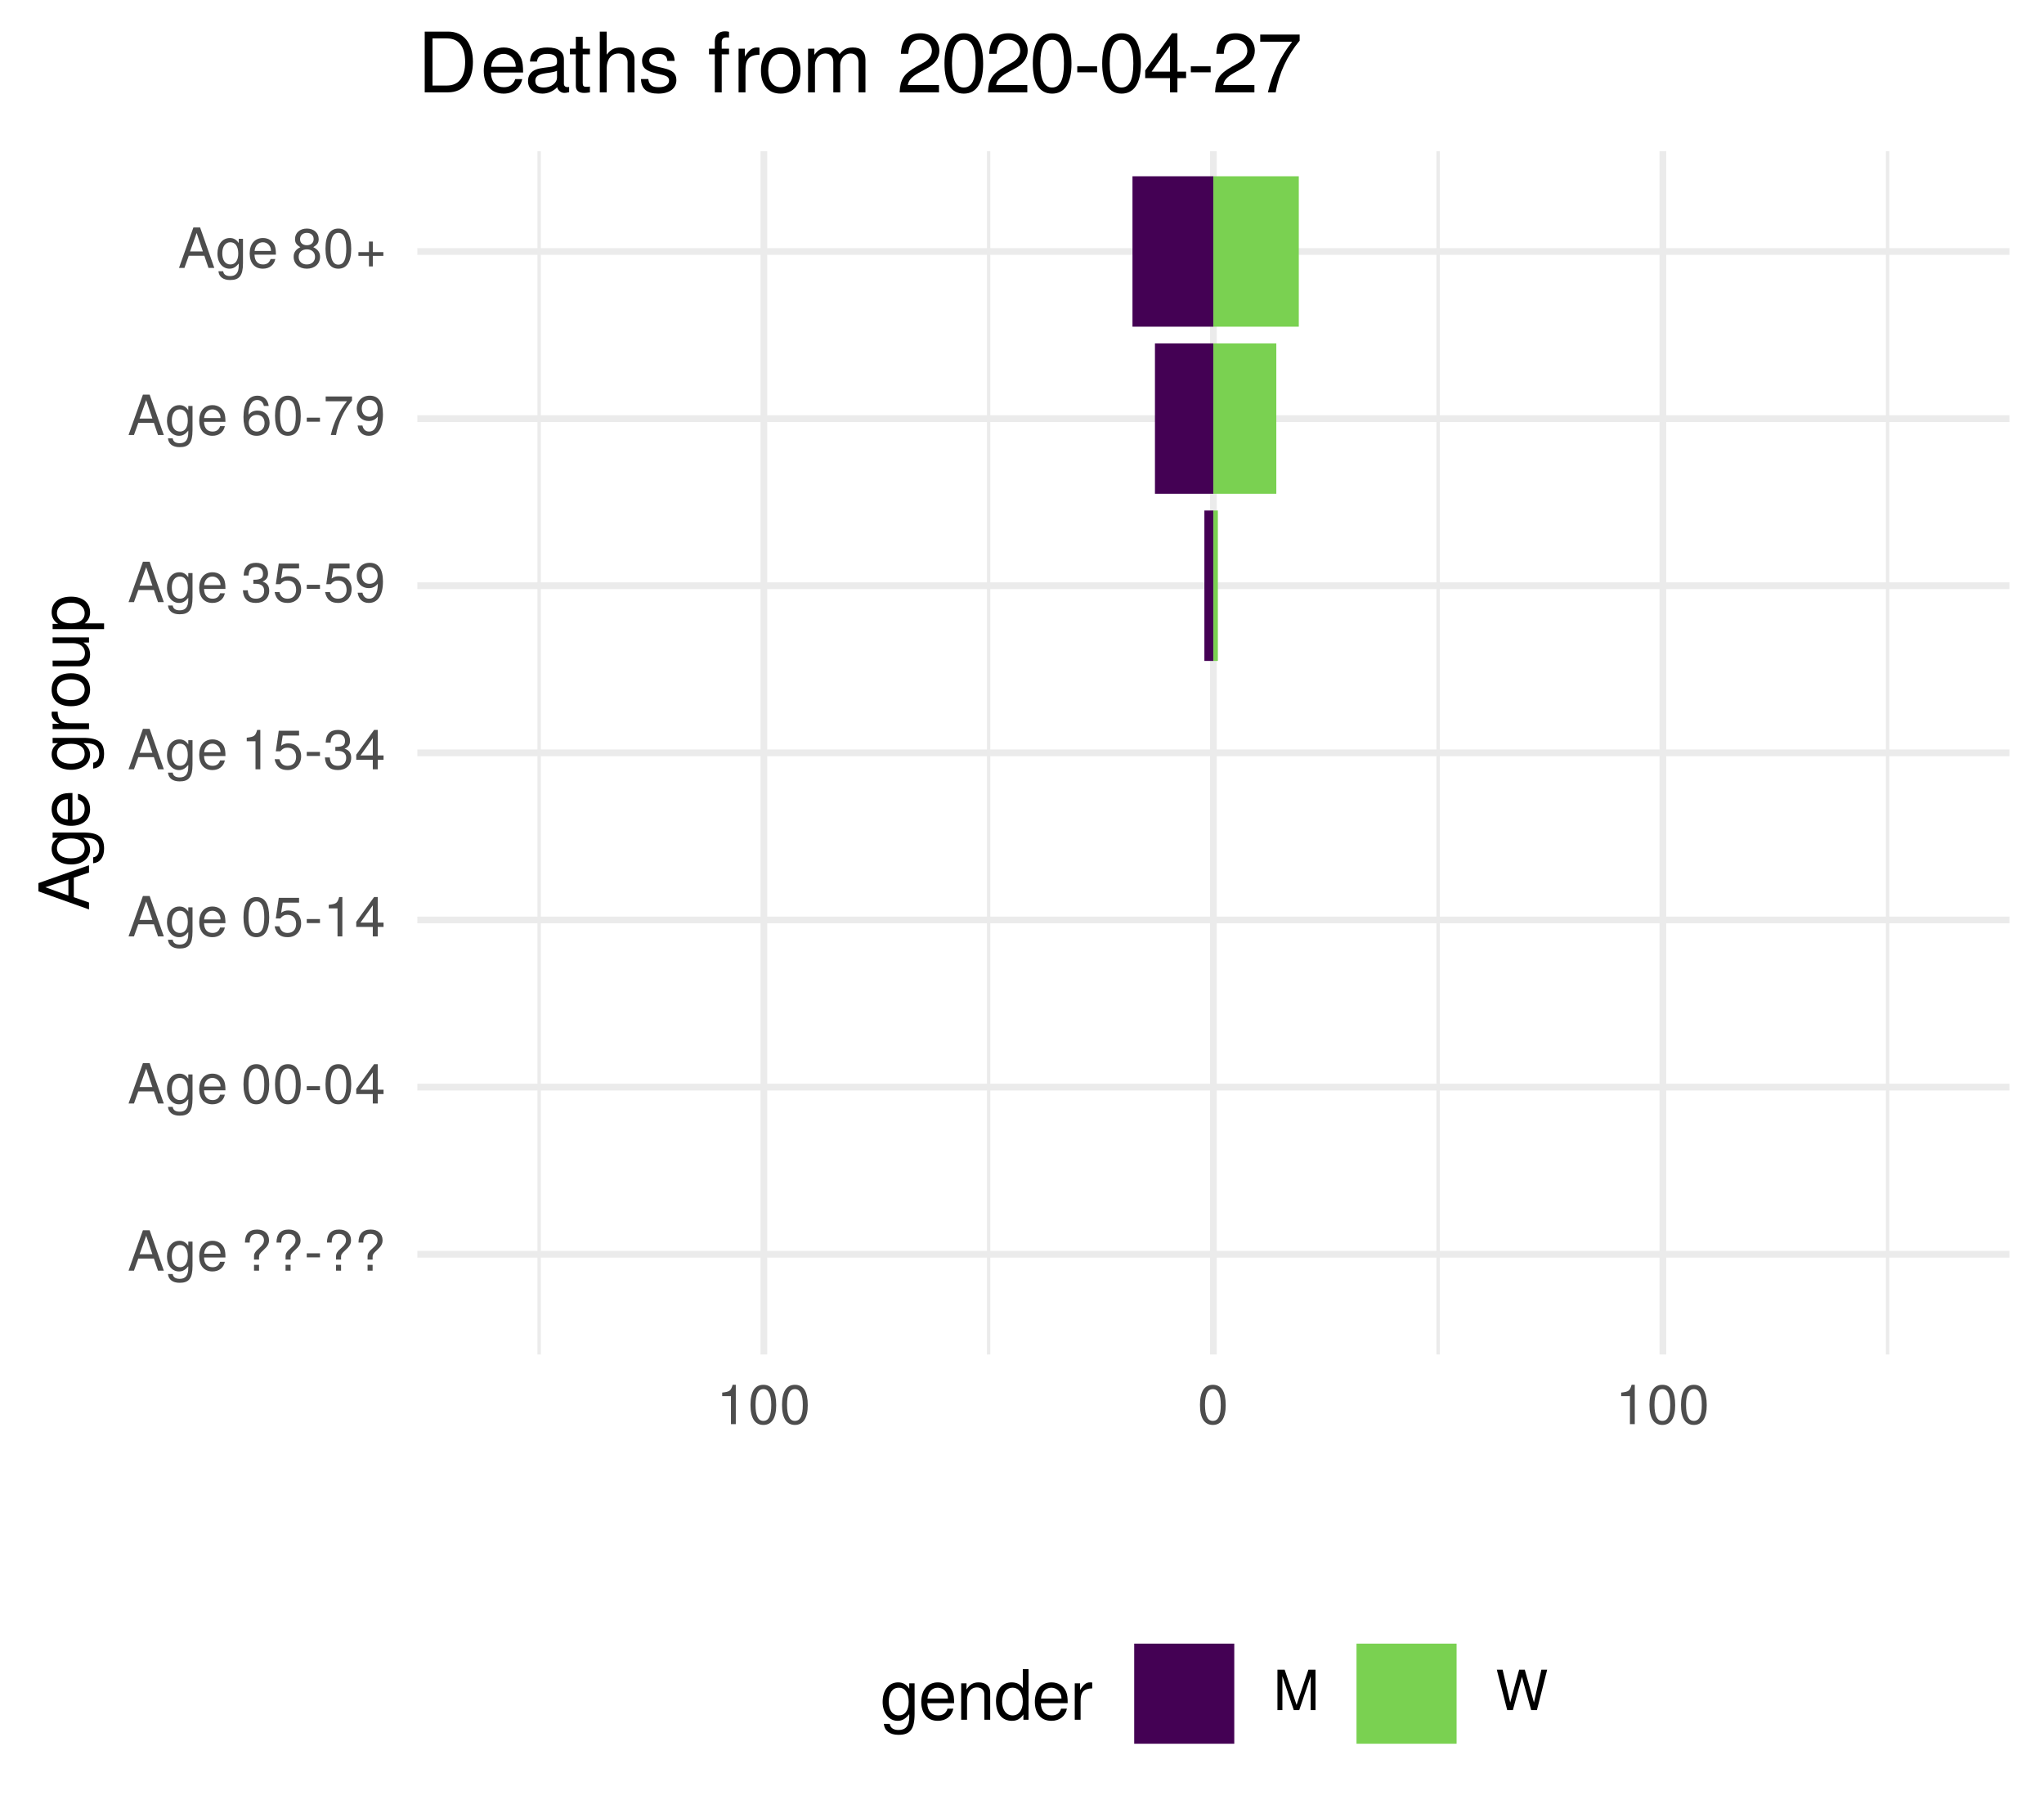
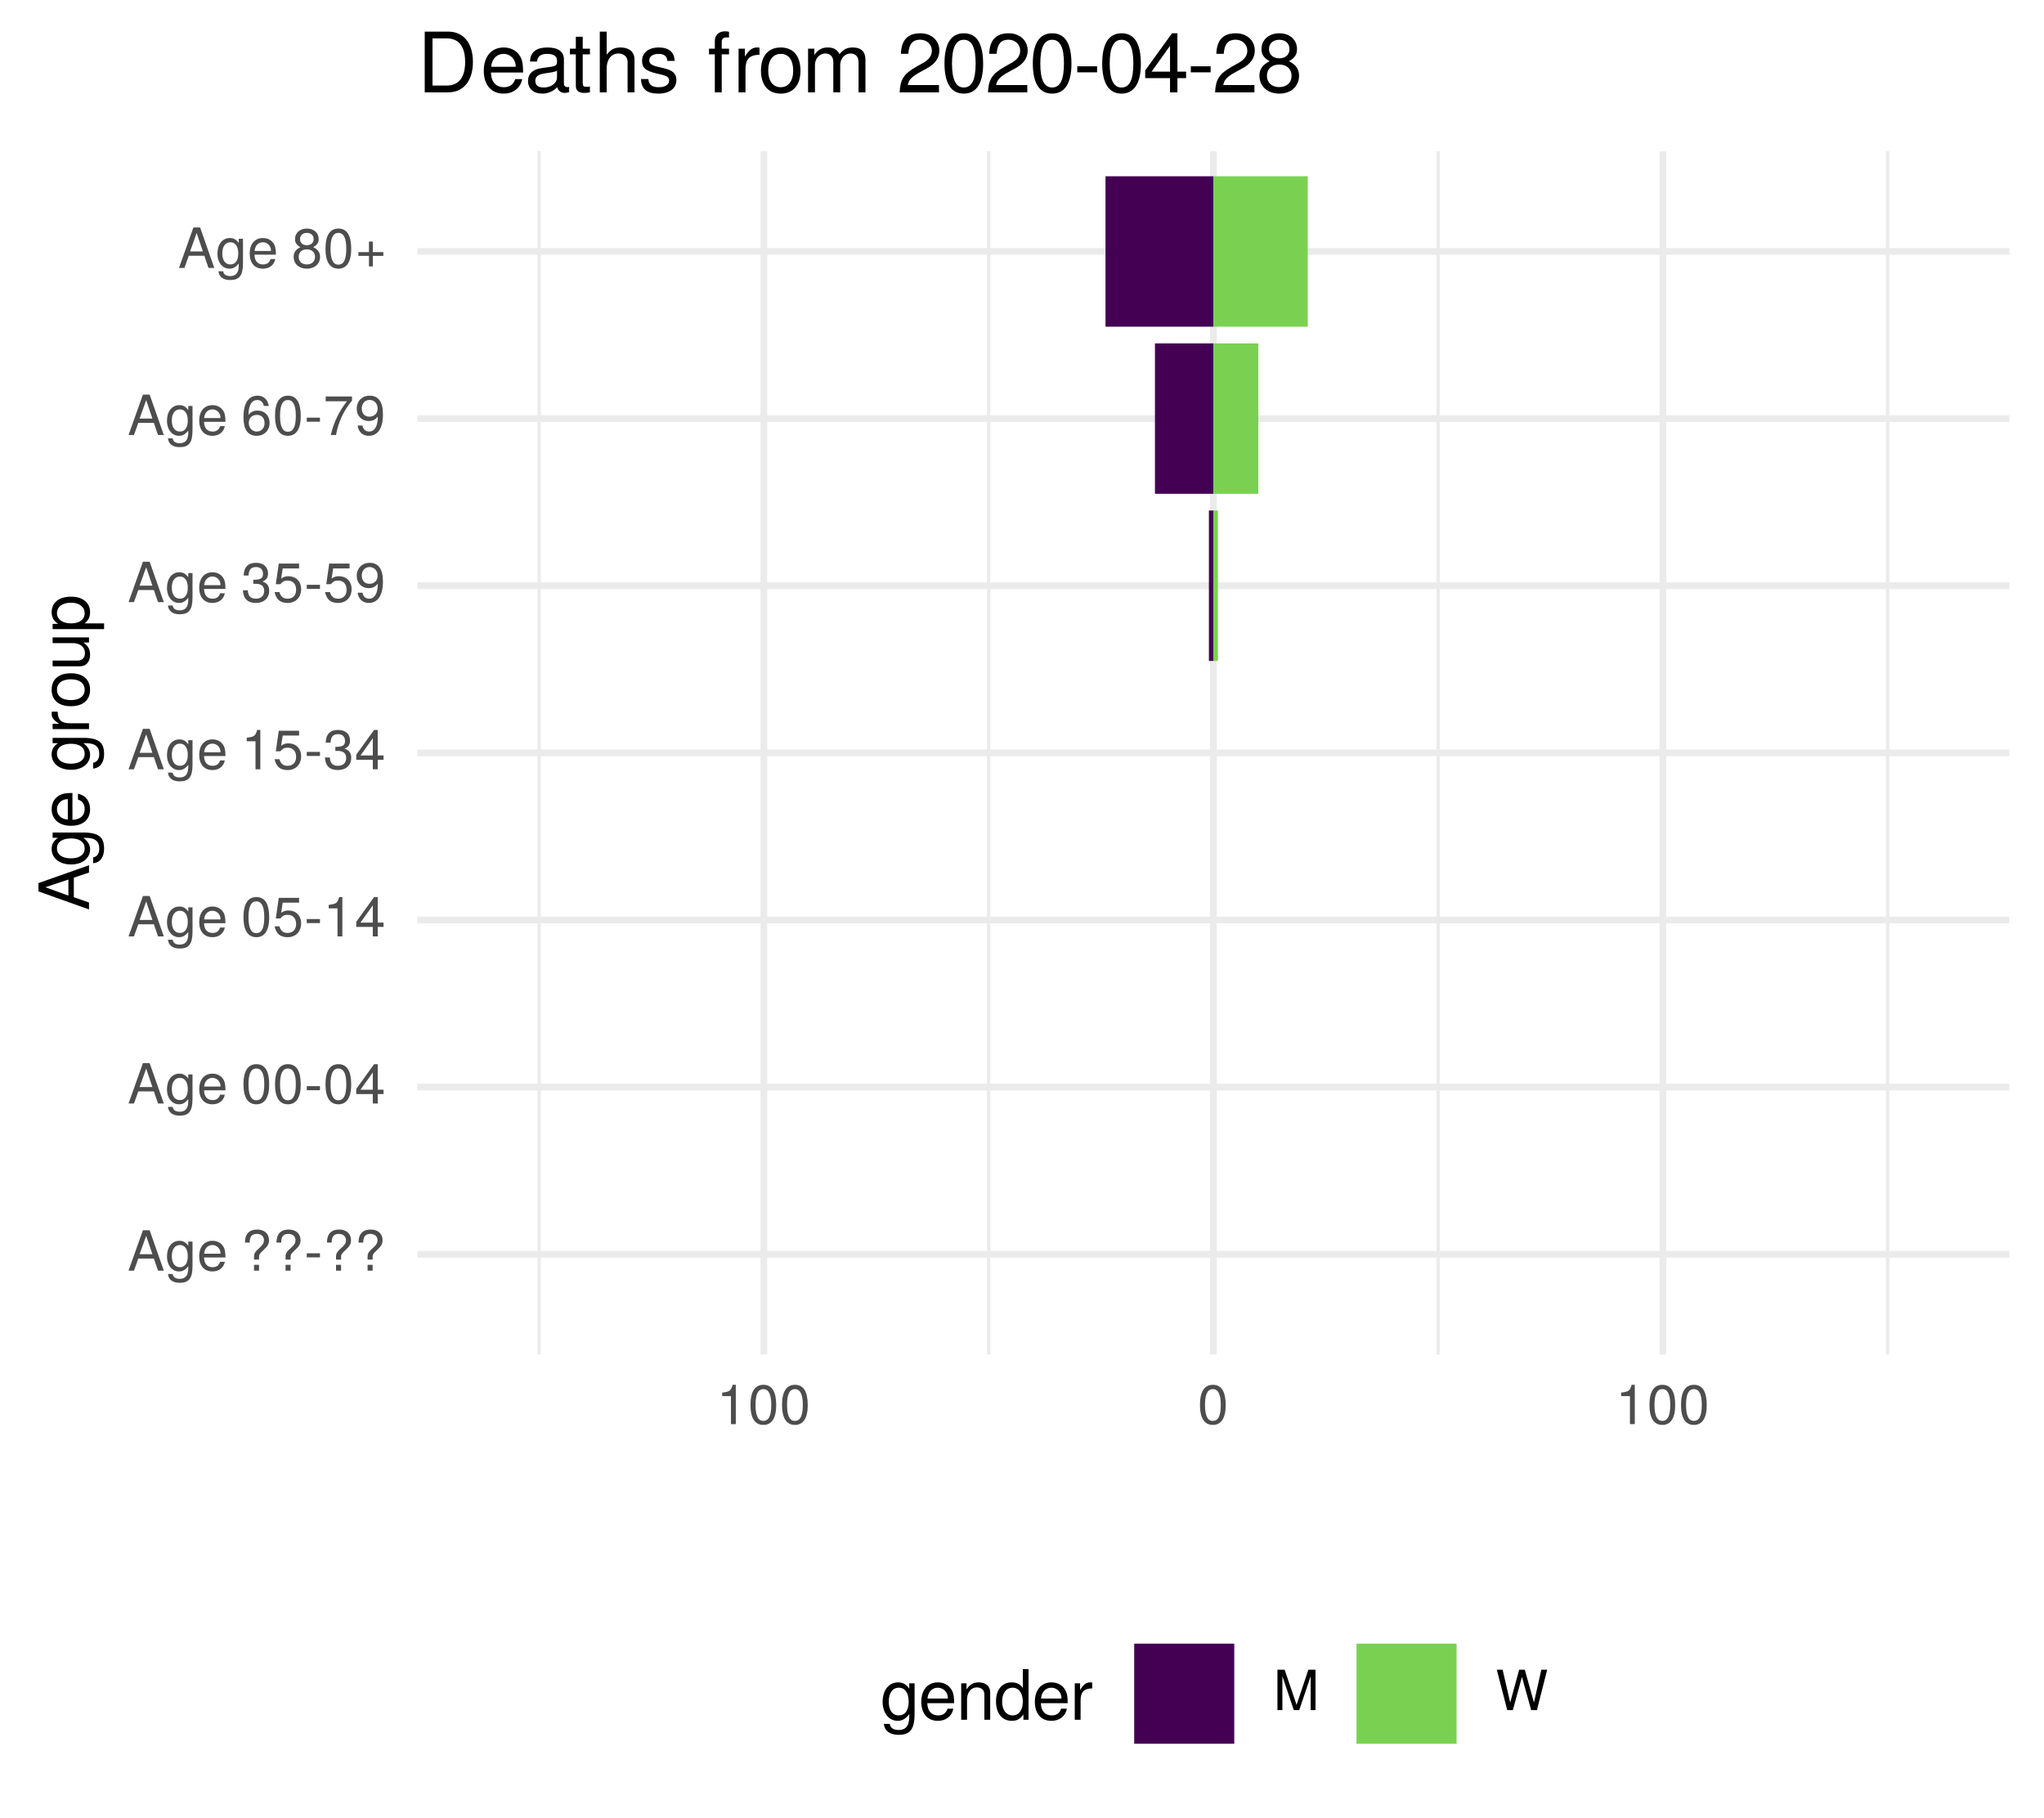
<svg xmlns="http://www.w3.org/2000/svg" xmlns:xlink="http://www.w3.org/1999/xlink" width="324pt" height="288pt" viewBox="0 0 324 288" version="1.1">
  <defs>
    <g>
      <symbol overflow="visible" id="glyph0-0">
        <path style="stroke:none;" d="" />
      </symbol>
      <symbol overflow="visible" id="glyph0-1">
        <path style="stroke:none;" d="M 5.75 0 L 3.5 -6.406 L 2.438 -6.406 L 0.156 0 L 1.016 0 L 1.703 -1.922 L 4.172 -1.922 L 4.828 0 Z M 3.938 -2.609 L 1.906 -2.609 L 2.953 -5.531 Z M 3.938 -2.609 " />
      </symbol>
      <symbol overflow="visible" id="glyph0-2">
        <path style="stroke:none;" d="M 4.297 -0.75 L 4.297 -4.609 L 3.625 -4.609 L 3.625 -3.938 C 3.25 -4.484 2.812 -4.734 2.219 -4.734 C 1.047 -4.734 0.25 -3.75 0.25 -2.266 C 0.25 -0.812 1.078 0.125 2.156 0.125 C 2.734 0.125 3.141 -0.109 3.625 -0.688 L 3.625 -0.391 C 3.625 0.828 3.125 1.297 2.266 1.297 C 1.688 1.297 1.234 1.094 1.156 0.531 L 0.406 0.531 C 0.484 1.406 1.156 1.922 2.25 1.922 C 3.688 1.922 4.297 1.281 4.297 -0.75 Z M 3.547 -2.281 C 3.547 -1.172 3.078 -0.547 2.312 -0.547 C 1.5 -0.547 1.016 -1.188 1.016 -2.312 C 1.016 -3.406 1.516 -4.062 2.297 -4.062 C 3.094 -4.062 3.547 -3.391 3.547 -2.281 Z M 3.547 -2.281 " />
      </symbol>
      <symbol overflow="visible" id="glyph0-3">
        <path style="stroke:none;" d="M 4.516 -2.094 C 4.516 -2.766 4.453 -3.188 4.328 -3.531 C 4.031 -4.281 3.328 -4.734 2.469 -4.734 C 1.172 -4.734 0.359 -3.797 0.359 -2.281 C 0.359 -0.766 1.156 0.125 2.453 0.125 C 3.5 0.125 4.234 -0.469 4.422 -1.406 L 3.672 -1.406 C 3.469 -0.797 3.062 -0.547 2.469 -0.547 C 1.703 -0.547 1.141 -1.031 1.125 -2.094 Z M 3.734 -2.75 C 3.734 -2.75 3.734 -2.703 3.719 -2.688 L 1.141 -2.688 C 1.203 -3.516 1.719 -4.062 2.453 -4.062 C 3.172 -4.062 3.734 -3.469 3.734 -2.75 Z M 3.734 -2.75 " />
      </symbol>
      <symbol overflow="visible" id="glyph0-4">
        <path style="stroke:none;" d="" />
      </symbol>
      <symbol overflow="visible" id="glyph0-5">
        <path style="stroke:none;" d="M 4.422 -4.828 C 4.422 -5.859 3.688 -6.516 2.547 -6.516 C 1.281 -6.516 0.609 -5.812 0.609 -4.453 L 1.359 -4.453 C 1.359 -5.422 1.719 -5.828 2.5 -5.828 C 3.172 -5.828 3.625 -5.422 3.625 -4.828 C 3.625 -4.422 3.438 -4.078 2.969 -3.672 C 2.453 -3.203 2.453 -3.203 2.297 -3 C 2.109 -2.75 2.047 -2.547 2.047 -2.234 L 2.047 -1.75 L 2.844 -1.75 L 2.844 -2.156 C 2.844 -2.547 2.938 -2.703 3.531 -3.25 C 4.203 -3.859 4.422 -4.25 4.422 -4.828 Z M 2.844 0 L 2.844 -0.922 L 2.047 -0.922 L 2.047 0 Z M 2.844 0 " />
      </symbol>
      <symbol overflow="visible" id="glyph0-6">
        <path style="stroke:none;" d="M 2.5 -2.109 L 2.5 -2.75 L 0.406 -2.75 L 0.406 -2.109 Z M 2.5 -2.109 " />
      </symbol>
      <symbol overflow="visible" id="glyph0-7">
        <path style="stroke:none;" d="M 4.453 -3 C 4.453 -5.156 3.781 -6.234 2.422 -6.234 C 1.078 -6.234 0.375 -5.141 0.375 -3.047 C 0.375 -0.953 1.078 0.125 2.422 0.125 C 3.734 0.125 4.453 -0.953 4.453 -3 Z M 3.672 -3.062 C 3.672 -1.297 3.266 -0.516 2.406 -0.516 C 1.578 -0.516 1.172 -1.344 1.172 -3.047 C 1.172 -4.75 1.578 -5.547 2.422 -5.547 C 3.25 -5.547 3.672 -4.734 3.672 -3.062 Z M 3.672 -3.062 " />
      </symbol>
      <symbol overflow="visible" id="glyph0-8">
        <path style="stroke:none;" d="M 4.578 -1.5 L 4.578 -2.188 L 3.656 -2.188 L 3.656 -6.234 L 3.078 -6.234 L 0.25 -2.312 L 0.25 -1.5 L 2.875 -1.5 L 2.875 0 L 3.656 0 L 3.656 -1.5 Z M 2.875 -2.188 L 0.922 -2.188 L 2.875 -4.922 Z M 2.875 -2.188 " />
      </symbol>
      <symbol overflow="visible" id="glyph0-9">
        <path style="stroke:none;" d="M 4.516 -2.062 C 4.516 -3.297 3.688 -4.109 2.5 -4.109 C 2.062 -4.109 1.703 -4 1.344 -3.734 L 1.594 -5.344 L 4.188 -5.344 L 4.188 -6.109 L 0.969 -6.109 L 0.5 -2.844 L 1.219 -2.844 C 1.578 -3.266 1.875 -3.422 2.359 -3.422 C 3.188 -3.422 3.719 -2.891 3.719 -1.969 C 3.719 -1.062 3.203 -0.547 2.359 -0.547 C 1.688 -0.547 1.266 -0.891 1.078 -1.594 L 0.312 -1.594 C 0.562 -0.359 1.266 0.125 2.375 0.125 C 3.641 0.125 4.516 -0.75 4.516 -2.062 Z M 4.516 -2.062 " />
      </symbol>
      <symbol overflow="visible" id="glyph0-10">
        <path style="stroke:none;" d="M 3.047 0 L 3.047 -6.234 L 2.547 -6.234 C 2.266 -5.281 2.094 -5.141 0.891 -5 L 0.891 -4.438 L 2.281 -4.438 L 2.281 0 Z M 3.047 0 " />
      </symbol>
      <symbol overflow="visible" id="glyph0-11">
        <path style="stroke:none;" d="M 4.453 -1.812 C 4.453 -2.562 4.141 -3.016 3.391 -3.266 C 3.969 -3.5 4.266 -3.891 4.266 -4.516 C 4.266 -5.594 3.547 -6.234 2.359 -6.234 C 1.109 -6.234 0.438 -5.547 0.406 -4.219 L 1.188 -4.219 C 1.203 -5.141 1.578 -5.562 2.375 -5.562 C 3.062 -5.562 3.469 -5.156 3.469 -4.5 C 3.469 -3.828 3.188 -3.547 1.938 -3.547 L 1.938 -2.906 L 2.359 -2.906 C 3.219 -2.906 3.656 -2.5 3.656 -1.797 C 3.656 -1.016 3.172 -0.547 2.359 -0.547 C 1.516 -0.547 1.109 -0.969 1.062 -1.875 L 0.281 -1.875 C 0.375 -0.5 1.062 0.125 2.344 0.125 C 3.625 0.125 4.453 -0.641 4.453 -1.812 Z M 4.453 -1.812 " />
      </symbol>
      <symbol overflow="visible" id="glyph0-12">
        <path style="stroke:none;" d="M 4.484 -3.266 C 4.484 -5.219 3.797 -6.234 2.375 -6.234 C 1.188 -6.234 0.328 -5.391 0.328 -4.172 C 0.328 -3.016 1.125 -2.219 2.25 -2.219 C 2.844 -2.219 3.266 -2.438 3.672 -2.922 C 3.672 -1.406 3.172 -0.547 2.281 -0.547 C 1.734 -0.547 1.359 -0.891 1.234 -1.5 L 0.469 -1.5 C 0.609 -0.469 1.281 0.125 2.234 0.125 C 3.688 0.125 4.484 -1.109 4.484 -3.266 Z M 3.641 -4.188 C 3.641 -3.422 3.094 -2.906 2.344 -2.906 C 1.594 -2.906 1.125 -3.391 1.125 -4.234 C 1.125 -5.016 1.656 -5.562 2.359 -5.562 C 3.094 -5.562 3.641 -5 3.641 -4.188 Z M 3.641 -4.188 " />
      </symbol>
      <symbol overflow="visible" id="glyph0-13">
        <path style="stroke:none;" d="M 4.516 -1.938 C 4.516 -3.094 3.719 -3.875 2.609 -3.875 C 1.984 -3.875 1.5 -3.641 1.172 -3.188 C 1.172 -4.703 1.672 -5.547 2.562 -5.547 C 3.109 -5.547 3.484 -5.203 3.609 -4.609 L 4.375 -4.609 C 4.234 -5.625 3.562 -6.234 2.609 -6.234 C 1.156 -6.234 0.375 -5.016 0.375 -2.844 C 0.375 -0.891 1.047 0.125 2.469 0.125 C 3.656 0.125 4.516 -0.719 4.516 -1.938 Z M 3.719 -1.875 C 3.719 -1.094 3.188 -0.547 2.484 -0.547 C 1.766 -0.547 1.219 -1.125 1.219 -1.922 C 1.219 -2.688 1.734 -3.188 2.5 -3.188 C 3.25 -3.188 3.719 -2.703 3.719 -1.875 Z M 3.719 -1.875 " />
      </symbol>
      <symbol overflow="visible" id="glyph0-14">
        <path style="stroke:none;" d="M 4.578 -5.453 L 4.578 -6.109 L 0.406 -6.109 L 0.406 -5.344 L 3.781 -5.344 C 2.531 -3.781 1.656 -1.953 1.219 0 L 2.047 0 C 2.391 -2.016 3.266 -3.891 4.578 -5.453 Z M 4.578 -5.453 " />
      </symbol>
      <symbol overflow="visible" id="glyph0-15">
        <path style="stroke:none;" d="M 4.516 -1.766 C 4.516 -2.453 4.156 -2.938 3.438 -3.281 C 4.078 -3.672 4.297 -3.984 4.297 -4.578 C 4.297 -5.547 3.531 -6.234 2.422 -6.234 C 1.312 -6.234 0.547 -5.547 0.547 -4.578 C 0.547 -4 0.75 -3.672 1.391 -3.281 C 0.672 -2.938 0.328 -2.453 0.328 -1.766 C 0.328 -0.625 1.188 0.125 2.422 0.125 C 3.656 0.125 4.516 -0.625 4.516 -1.766 Z M 3.5 -4.562 C 3.5 -3.969 3.062 -3.594 2.422 -3.594 C 1.766 -3.594 1.344 -3.969 1.344 -4.562 C 1.344 -5.156 1.766 -5.547 2.422 -5.547 C 3.078 -5.547 3.5 -5.156 3.5 -4.562 Z M 3.719 -1.75 C 3.719 -1.016 3.188 -0.547 2.406 -0.547 C 1.641 -0.547 1.125 -1.016 1.125 -1.75 C 1.125 -2.484 1.641 -2.938 2.422 -2.938 C 3.188 -2.938 3.719 -2.484 3.719 -1.75 Z M 3.719 -1.75 " />
      </symbol>
      <symbol overflow="visible" id="glyph0-16">
        <path style="stroke:none;" d="M 4.547 -1.906 L 4.547 -2.5 L 2.875 -2.5 L 2.875 -4.172 L 2.266 -4.172 L 2.266 -2.5 L 0.594 -2.5 L 0.594 -1.906 L 2.266 -1.906 L 2.266 -0.234 L 2.875 -0.234 L 2.875 -1.906 Z M 4.547 -1.906 " />
      </symbol>
      <symbol overflow="visible" id="glyph0-17">
        <path style="stroke:none;" d="M 6.688 0 L 6.688 -6.406 L 5.562 -6.406 L 3.688 -0.828 L 1.797 -6.406 L 0.656 -6.406 L 0.656 0 L 1.438 0 L 1.438 -5.375 L 3.25 0 L 4.109 0 L 5.922 -5.375 L 5.922 0 Z M 6.688 0 " />
      </symbol>
      <symbol overflow="visible" id="glyph0-18">
        <path style="stroke:none;" d="M 8.172 -6.406 L 7.25 -6.406 L 6.078 -1.203 L 4.625 -6.406 L 3.734 -6.406 L 2.312 -1.203 L 1.109 -6.406 L 0.188 -6.406 L 1.844 0 L 2.734 0 L 4.172 -5.266 L 5.641 0 L 6.547 0 Z M 8.172 -6.406 " />
      </symbol>
      <symbol overflow="visible" id="glyph1-0">
        <path style="stroke:none;" d="" />
      </symbol>
      <symbol overflow="visible" id="glyph1-1">
        <path style="stroke:none;" d="M 0 -7.188 L -8.016 -4.359 L -8.016 -3.047 L 0 -0.188 L 0 -1.281 L -2.406 -2.125 L -2.406 -5.219 L 0 -6.031 Z M -3.266 -4.922 L -3.266 -2.375 L -6.922 -3.703 Z M -3.266 -4.922 " />
      </symbol>
      <symbol overflow="visible" id="glyph1-2">
        <path style="stroke:none;" d="M -0.953 -5.375 L -5.766 -5.375 L -5.766 -4.531 L -4.922 -4.531 C -5.609 -4.062 -5.922 -3.516 -5.922 -2.766 C -5.922 -1.312 -4.703 -0.312 -2.828 -0.312 C -1.016 -0.312 0.172 -1.344 0.172 -2.688 C 0.172 -3.422 -0.141 -3.922 -0.875 -4.531 L -0.484 -4.531 C 1.047 -4.531 1.625 -3.906 1.625 -2.844 C 1.625 -2.109 1.359 -1.547 0.656 -1.438 L 0.656 -0.5 C 1.75 -0.609 2.391 -1.453 2.391 -2.812 C 2.391 -4.609 1.594 -5.375 -0.953 -5.375 Z M -2.844 -4.438 C -1.469 -4.438 -0.688 -3.844 -0.688 -2.875 C -0.688 -1.875 -1.484 -1.281 -2.875 -1.281 C -4.266 -1.281 -5.078 -1.891 -5.078 -2.875 C -5.078 -3.859 -4.25 -4.438 -2.844 -4.438 Z M -2.844 -4.438 " />
      </symbol>
      <symbol overflow="visible" id="glyph1-3">
        <path style="stroke:none;" d="M -2.625 -5.641 C -3.453 -5.641 -3.984 -5.578 -4.406 -5.406 C -5.359 -5.031 -5.922 -4.156 -5.922 -3.078 C -5.922 -1.469 -4.734 -0.438 -2.844 -0.438 C -0.953 -0.438 0.172 -1.438 0.172 -3.062 C 0.172 -4.375 -0.578 -5.297 -1.75 -5.516 L -1.75 -4.594 C -0.984 -4.344 -0.688 -3.828 -0.688 -3.094 C -0.688 -2.141 -1.297 -1.422 -2.625 -1.391 Z M -3.438 -4.656 C -3.438 -4.656 -3.391 -4.656 -3.359 -4.656 L -3.359 -1.422 C -4.391 -1.5 -5.078 -2.141 -5.078 -3.062 C -5.078 -3.969 -4.328 -4.656 -3.438 -4.656 Z M -3.438 -4.656 " />
      </symbol>
      <symbol overflow="visible" id="glyph1-4">
        <path style="stroke:none;" d="" />
      </symbol>
      <symbol overflow="visible" id="glyph1-5">
        <path style="stroke:none;" d="M -4.969 -3.531 L -5.891 -3.531 C -5.922 -3.375 -5.922 -3.297 -5.922 -3.172 C -5.922 -2.578 -5.578 -2.141 -4.719 -1.609 L -5.766 -1.609 L -5.766 -0.766 L 0 -0.766 L 0 -1.688 L -2.984 -1.688 C -4.297 -1.688 -4.938 -2.109 -4.969 -3.531 Z M -4.969 -3.531 " />
      </symbol>
      <symbol overflow="visible" id="glyph1-6">
        <path style="stroke:none;" d="M -2.844 -5.609 C -4.828 -5.609 -5.922 -4.656 -5.922 -2.984 C -5.922 -1.375 -4.812 -0.391 -2.875 -0.391 C -0.953 -0.391 0.172 -1.359 0.172 -3 C 0.172 -4.625 -0.953 -5.609 -2.844 -5.609 Z M -2.844 -4.656 C -1.5 -4.656 -0.688 -4.016 -0.688 -3 C -0.688 -1.984 -1.484 -1.359 -2.875 -1.359 C -4.266 -1.359 -5.078 -1.984 -5.078 -3 C -5.078 -4.031 -4.281 -4.656 -2.844 -4.656 Z M -2.844 -4.656 " />
      </symbol>
      <symbol overflow="visible" id="glyph1-7">
        <path style="stroke:none;" d="M 0 -5.297 L -5.766 -5.297 L -5.766 -4.391 L -2.578 -4.391 C -1.406 -4.391 -0.641 -3.766 -0.641 -2.812 C -0.641 -2.094 -1.078 -1.625 -1.766 -1.625 L -5.766 -1.625 L -5.766 -0.719 L -1.406 -0.719 C -0.453 -0.719 0.172 -1.438 0.172 -2.547 C 0.172 -3.406 -0.125 -3.938 -0.891 -4.484 L 0 -4.484 Z M 0 -5.297 " />
      </symbol>
      <symbol overflow="visible" id="glyph1-8">
        <path style="stroke:none;" d="M -2.828 -5.75 C -4.766 -5.75 -5.922 -4.812 -5.922 -3.281 C -5.922 -2.5 -5.578 -1.875 -4.891 -1.438 L -5.766 -1.438 L -5.766 -0.609 L 2.391 -0.609 L 2.391 -1.516 L -0.688 -1.516 C -0.094 -2 0.172 -2.547 0.172 -3.281 C 0.172 -4.781 -0.984 -5.75 -2.828 -5.75 Z M -2.844 -4.797 C -1.547 -4.797 -0.688 -4.125 -0.688 -3.125 C -0.688 -2.156 -1.484 -1.516 -2.844 -1.516 C -4.188 -1.516 -5.078 -2.156 -5.078 -3.125 C -5.078 -4.141 -4.219 -4.797 -2.844 -4.797 Z M -2.844 -4.797 " />
      </symbol>
      <symbol overflow="visible" id="glyph2-0">
        <path style="stroke:none;" d="" />
      </symbol>
      <symbol overflow="visible" id="glyph2-1">
        <path style="stroke:none;" d="M 5.375 -0.953 L 5.375 -5.766 L 4.531 -5.766 L 4.531 -4.922 C 4.062 -5.609 3.516 -5.922 2.766 -5.922 C 1.312 -5.922 0.312 -4.703 0.312 -2.828 C 0.312 -1.016 1.344 0.172 2.688 0.172 C 3.422 0.172 3.922 -0.141 4.531 -0.875 L 4.531 -0.484 C 4.531 1.047 3.906 1.625 2.844 1.625 C 2.109 1.625 1.547 1.359 1.438 0.656 L 0.5 0.656 C 0.609 1.75 1.453 2.391 2.812 2.391 C 4.609 2.391 5.375 1.594 5.375 -0.953 Z M 4.438 -2.844 C 4.438 -1.469 3.844 -0.688 2.875 -0.688 C 1.875 -0.688 1.281 -1.484 1.281 -2.875 C 1.281 -4.266 1.891 -5.078 2.875 -5.078 C 3.859 -5.078 4.438 -4.25 4.438 -2.844 Z M 4.438 -2.844 " />
      </symbol>
      <symbol overflow="visible" id="glyph2-2">
        <path style="stroke:none;" d="M 5.641 -2.625 C 5.641 -3.453 5.578 -3.984 5.406 -4.406 C 5.031 -5.359 4.156 -5.922 3.078 -5.922 C 1.469 -5.922 0.438 -4.734 0.438 -2.844 C 0.438 -0.953 1.438 0.172 3.062 0.172 C 4.375 0.172 5.297 -0.578 5.516 -1.75 L 4.594 -1.75 C 4.344 -0.984 3.828 -0.688 3.094 -0.688 C 2.141 -0.688 1.422 -1.297 1.391 -2.625 Z M 4.656 -3.438 C 4.656 -3.438 4.656 -3.391 4.656 -3.359 L 1.422 -3.359 C 1.5 -4.391 2.141 -5.078 3.062 -5.078 C 3.969 -5.078 4.656 -4.328 4.656 -3.438 Z M 4.656 -3.438 " />
      </symbol>
      <symbol overflow="visible" id="glyph2-3">
        <path style="stroke:none;" d="M 5.359 0 L 5.359 -4.359 C 5.359 -5.312 4.641 -5.922 3.531 -5.922 C 2.672 -5.922 2.125 -5.594 1.609 -4.797 L 1.609 -5.766 L 0.766 -5.766 L 0.766 0 L 1.688 0 L 1.688 -3.172 C 1.688 -4.359 2.328 -5.125 3.25 -5.125 C 3.984 -5.125 4.438 -4.688 4.438 -4 L 4.438 0 Z M 5.359 0 " />
      </symbol>
      <symbol overflow="visible" id="glyph2-4">
        <path style="stroke:none;" d="M 5.438 0 L 5.438 -8.016 L 4.531 -8.016 L 4.531 -5.031 C 4.141 -5.625 3.531 -5.922 2.766 -5.922 C 1.266 -5.922 0.281 -4.781 0.281 -2.938 C 0.281 -0.984 1.25 0.172 2.797 0.172 C 3.594 0.172 4.141 -0.125 4.625 -0.844 L 4.625 0 Z M 4.531 -2.859 C 4.531 -1.531 3.891 -0.688 2.922 -0.688 C 1.906 -0.688 1.25 -1.547 1.25 -2.875 C 1.25 -4.219 1.906 -5.078 2.922 -5.078 C 3.906 -5.078 4.531 -4.188 4.531 -2.859 Z M 4.531 -2.859 " />
      </symbol>
      <symbol overflow="visible" id="glyph2-5">
        <path style="stroke:none;" d="M 3.531 -4.969 L 3.531 -5.891 C 3.375 -5.922 3.297 -5.922 3.172 -5.922 C 2.578 -5.922 2.141 -5.578 1.609 -4.719 L 1.609 -5.766 L 0.766 -5.766 L 0.766 0 L 1.688 0 L 1.688 -2.984 C 1.688 -4.297 2.109 -4.938 3.531 -4.969 Z M 3.531 -4.969 " />
      </symbol>
      <symbol overflow="visible" id="glyph3-0">
        <path style="stroke:none;" d="" />
      </symbol>
      <symbol overflow="visible" id="glyph3-1">
        <path style="stroke:none;" d="M 8.812 -4.812 C 8.812 -7.797 7.328 -9.625 4.891 -9.625 L 1.172 -9.625 L 1.172 0 L 4.891 0 C 7.312 0 8.812 -1.828 8.812 -4.812 Z M 7.578 -4.812 C 7.578 -2.375 6.578 -1.078 4.672 -1.078 L 2.406 -1.078 L 2.406 -8.547 L 4.672 -8.547 C 6.578 -8.547 7.578 -7.266 7.578 -4.812 Z M 7.578 -4.812 " />
      </symbol>
      <symbol overflow="visible" id="glyph3-2">
        <path style="stroke:none;" d="M 6.766 -3.141 C 6.766 -4.141 6.688 -4.781 6.5 -5.297 C 6.047 -6.438 4.984 -7.109 3.703 -7.109 C 1.766 -7.109 0.531 -5.688 0.531 -3.422 C 0.531 -1.156 1.734 0.203 3.672 0.203 C 5.25 0.203 6.344 -0.703 6.625 -2.094 L 5.516 -2.094 C 5.219 -1.188 4.594 -0.812 3.703 -0.812 C 2.562 -0.812 1.703 -1.562 1.672 -3.141 Z M 5.594 -4.125 C 5.594 -4.125 5.594 -4.062 5.578 -4.047 L 1.703 -4.047 C 1.797 -5.266 2.578 -6.094 3.688 -6.094 C 4.766 -6.094 5.594 -5.203 5.594 -4.125 Z M 5.594 -4.125 " />
      </symbol>
      <symbol overflow="visible" id="glyph3-3">
        <path style="stroke:none;" d="M 7.062 -0.031 L 7.062 -0.859 C 6.938 -0.828 6.891 -0.828 6.828 -0.828 C 6.438 -0.828 6.234 -1.031 6.234 -1.375 L 6.234 -5.234 C 6.234 -6.453 5.328 -7.109 3.625 -7.109 C 1.953 -7.109 0.922 -6.469 0.859 -4.875 L 1.969 -4.875 C 2.062 -5.719 2.562 -6.094 3.594 -6.094 C 4.578 -6.094 5.141 -5.734 5.141 -5.062 L 5.141 -4.781 C 5.141 -4.312 4.859 -4.125 3.984 -4.016 C 2.422 -3.812 2.188 -3.766 1.766 -3.594 C 0.969 -3.266 0.547 -2.641 0.547 -1.797 C 0.547 -0.547 1.422 0.203 2.828 0.203 C 3.703 0.203 4.562 -0.172 5.172 -0.812 C 5.297 -0.297 5.766 0.094 6.312 0.094 C 6.531 0.094 6.703 0.062 7.062 -0.031 Z M 5.141 -2.391 C 5.141 -1.406 4.125 -0.766 3.062 -0.766 C 2.203 -0.766 1.703 -1.062 1.703 -1.828 C 1.703 -2.547 2.188 -2.859 3.359 -3.031 C 4.531 -3.188 4.766 -3.25 5.141 -3.422 Z M 5.141 -2.391 " />
      </symbol>
      <symbol overflow="visible" id="glyph3-4">
        <path style="stroke:none;" d="M 3.359 0 L 3.359 -0.922 C 3.203 -0.891 3.031 -0.875 2.828 -0.875 C 2.344 -0.875 2.219 -1 2.219 -1.484 L 2.219 -6.016 L 3.359 -6.016 L 3.359 -6.922 L 2.219 -6.922 L 2.219 -8.812 L 1.125 -8.812 L 1.125 -6.922 L 0.188 -6.922 L 0.188 -6.016 L 1.125 -6.016 L 1.125 -1 C 1.125 -0.297 1.594 0.094 2.453 0.094 C 2.719 0.094 2.984 0.062 3.359 0 Z M 3.359 0 " />
      </symbol>
      <symbol overflow="visible" id="glyph3-5">
        <path style="stroke:none;" d="M 6.422 0 L 6.422 -5.234 C 6.422 -6.391 5.578 -7.109 4.234 -7.109 C 3.266 -7.109 2.672 -6.812 2.016 -5.969 L 2.016 -9.625 L 0.922 -9.625 L 0.922 0 L 2.016 0 L 2.016 -3.812 C 2.016 -5.234 2.766 -6.156 3.891 -6.156 C 4.672 -6.156 5.328 -5.703 5.328 -4.797 L 5.328 0 Z M 6.422 0 " />
      </symbol>
      <symbol overflow="visible" id="glyph3-6">
        <path style="stroke:none;" d="M 6.062 -1.938 C 6.062 -2.969 5.484 -3.484 4.109 -3.812 L 3.047 -4.062 C 2.156 -4.281 1.766 -4.562 1.766 -5.062 C 1.766 -5.688 2.344 -6.094 3.234 -6.094 C 4.125 -6.094 4.594 -5.719 4.625 -4.984 L 5.781 -4.984 C 5.766 -6.344 4.875 -7.109 3.281 -7.109 C 1.656 -7.109 0.625 -6.281 0.625 -5 C 0.625 -3.922 1.172 -3.406 2.812 -3.016 L 3.844 -2.766 C 4.609 -2.578 4.906 -2.344 4.906 -1.844 C 4.906 -1.203 4.266 -0.812 3.297 -0.812 C 2.312 -0.812 1.75 -1.062 1.609 -2.109 L 0.453 -2.109 C 0.5 -0.516 1.406 0.203 3.203 0.203 C 4.953 0.203 6.062 -0.609 6.062 -1.938 Z M 6.062 -1.938 " />
      </symbol>
      <symbol overflow="visible" id="glyph3-7">
        <path style="stroke:none;" d="" />
      </symbol>
      <symbol overflow="visible" id="glyph3-8">
        <path style="stroke:none;" d="M 3.406 -6.016 L 3.406 -6.922 L 2.25 -6.922 L 2.25 -8 C 2.25 -8.469 2.516 -8.703 3.031 -8.703 C 3.109 -8.703 3.156 -8.703 3.406 -8.688 L 3.406 -9.594 C 3.156 -9.656 3.016 -9.672 2.781 -9.672 C 1.766 -9.672 1.156 -9.078 1.156 -8.094 L 1.156 -6.922 L 0.234 -6.922 L 0.234 -6.016 L 1.156 -6.016 L 1.156 0 L 2.25 0 L 2.25 -6.016 Z M 3.406 -6.016 " />
      </symbol>
      <symbol overflow="visible" id="glyph3-9">
        <path style="stroke:none;" d="M 4.234 -5.953 L 4.234 -7.078 C 4.047 -7.109 3.969 -7.109 3.812 -7.109 C 3.109 -7.109 2.562 -6.688 1.922 -5.672 L 1.922 -6.922 L 0.922 -6.922 L 0.922 0 L 2.016 0 L 2.016 -3.594 C 2.016 -5.156 2.531 -5.922 4.234 -5.953 Z M 4.234 -5.953 " />
      </symbol>
      <symbol overflow="visible" id="glyph3-10">
        <path style="stroke:none;" d="M 6.734 -3.406 C 6.734 -5.797 5.578 -7.109 3.594 -7.109 C 1.656 -7.109 0.469 -5.781 0.469 -3.453 C 0.469 -1.141 1.641 0.203 3.609 0.203 C 5.547 0.203 6.734 -1.141 6.734 -3.406 Z M 5.578 -3.422 C 5.578 -1.797 4.812 -0.812 3.609 -0.812 C 2.375 -0.812 1.625 -1.781 1.625 -3.453 C 1.625 -5.125 2.375 -6.094 3.609 -6.094 C 4.844 -6.094 5.578 -5.141 5.578 -3.422 Z M 5.578 -3.422 " />
      </symbol>
      <symbol overflow="visible" id="glyph3-11">
        <path style="stroke:none;" d="M 10.031 0 L 10.031 -5.188 C 10.031 -6.438 9.344 -7.109 8.047 -7.109 C 7.125 -7.109 6.578 -6.844 5.922 -6.062 C 5.516 -6.797 4.969 -7.109 4.062 -7.109 C 3.141 -7.109 2.531 -6.766 1.938 -5.938 L 1.938 -6.922 L 0.938 -6.922 L 0.938 0 L 2.031 0 L 2.031 -4.344 C 2.031 -5.344 2.766 -6.156 3.656 -6.156 C 4.469 -6.156 4.938 -5.656 4.938 -4.766 L 4.938 0 L 6.031 0 L 6.031 -4.344 C 6.031 -5.344 6.766 -6.156 7.672 -6.156 C 8.469 -6.156 8.938 -5.641 8.938 -4.766 L 8.938 0 Z M 10.031 0 " />
      </symbol>
      <symbol overflow="visible" id="glyph3-12">
        <path style="stroke:none;" d="M 6.75 -6.609 C 6.75 -8.203 5.516 -9.359 3.75 -9.359 C 1.828 -9.359 0.719 -8.391 0.656 -6.109 L 1.828 -6.109 C 1.922 -7.688 2.562 -8.344 3.703 -8.344 C 4.766 -8.344 5.562 -7.594 5.562 -6.594 C 5.562 -5.844 5.125 -5.219 4.297 -4.734 L 3.078 -4.047 C 1.125 -2.938 0.547 -2.062 0.453 0 L 6.688 0 L 6.688 -1.156 L 1.75 -1.156 C 1.875 -1.922 2.297 -2.406 3.453 -3.078 L 4.766 -3.797 C 6.078 -4.484 6.75 -5.469 6.75 -6.609 Z M 6.75 -6.609 " />
      </symbol>
      <symbol overflow="visible" id="glyph3-13">
        <path style="stroke:none;" d="M 6.688 -4.5 C 6.688 -7.75 5.672 -9.359 3.625 -9.359 C 1.609 -9.359 0.562 -7.719 0.562 -4.578 C 0.562 -1.422 1.625 0.203 3.625 0.203 C 5.609 0.203 6.688 -1.422 6.688 -4.5 Z M 5.5 -4.609 C 5.5 -1.953 4.891 -0.766 3.609 -0.766 C 2.375 -0.766 1.75 -2 1.75 -4.562 C 1.75 -7.125 2.375 -8.328 3.625 -8.328 C 4.891 -8.328 5.5 -7.109 5.5 -4.609 Z M 5.5 -4.609 " />
      </symbol>
      <symbol overflow="visible" id="glyph3-14">
        <path style="stroke:none;" d="M 3.75 -3.172 L 3.75 -4.125 L 0.609 -4.125 L 0.609 -3.172 Z M 3.75 -3.172 " />
      </symbol>
      <symbol overflow="visible" id="glyph3-15">
        <path style="stroke:none;" d="M 6.859 -2.25 L 6.859 -3.281 L 5.484 -3.281 L 5.484 -9.359 L 4.625 -9.359 L 0.375 -3.469 L 0.375 -2.25 L 4.312 -2.25 L 4.312 0 L 5.484 0 L 5.484 -2.25 Z M 4.312 -3.281 L 1.391 -3.281 L 4.312 -7.375 Z M 4.312 -3.281 " />
      </symbol>
      <symbol overflow="visible" id="glyph3-16">
-         <path style="stroke:none;" d="M 6.859 -8.188 L 6.859 -9.156 L 0.609 -9.156 L 0.609 -8.016 L 5.672 -8.016 C 3.797 -5.672 2.484 -2.938 1.828 0 L 3.062 0 C 3.578 -3.031 4.891 -5.844 6.859 -8.188 Z M 6.859 -8.188 " />
+         <path style="stroke:none;" d="M 6.766 -2.641 C 6.766 -3.688 6.25 -4.406 5.156 -4.922 C 6.125 -5.5 6.438 -5.984 6.438 -6.859 C 6.438 -8.328 5.297 -9.359 3.625 -9.359 C 1.984 -9.359 0.812 -8.328 0.812 -6.859 C 0.812 -6 1.141 -5.516 2.094 -4.922 C 1.016 -4.406 0.484 -3.688 0.484 -2.656 C 0.484 -0.938 1.781 0.203 3.625 0.203 C 5.484 0.203 6.766 -0.938 6.766 -2.641 Z M 5.25 -6.844 C 5.25 -5.969 4.609 -5.391 3.625 -5.391 C 2.656 -5.391 2 -5.969 2 -6.859 C 2 -7.75 2.656 -8.328 3.625 -8.328 C 4.625 -8.328 5.25 -7.75 5.25 -6.844 Z M 5.578 -2.625 C 5.578 -1.516 4.797 -0.828 3.609 -0.828 C 2.469 -0.828 1.672 -1.531 1.672 -2.625 C 1.672 -3.719 2.469 -4.406 3.625 -4.406 C 4.797 -4.406 5.578 -3.719 5.578 -2.625 Z M 5.578 -2.625 " />
      </symbol>
    </g>
    <clipPath id="clip1">
      <path d="M 85 23.957 L 86 23.957 L 86 214.648 L 85 214.648 Z M 85 23.957 " />
    </clipPath>
    <clipPath id="clip2">
      <path d="M 156 23.957 L 157 23.957 L 157 214.648 L 156 214.648 Z M 156 23.957 " />
    </clipPath>
    <clipPath id="clip3">
      <path d="M 227 23.957 L 229 23.957 L 229 214.648 L 227 214.648 Z M 227 23.957 " />
    </clipPath>
    <clipPath id="clip4">
      <path d="M 298 23.957 L 300 23.957 L 300 214.648 L 298 214.648 Z M 298 23.957 " />
    </clipPath>
    <clipPath id="clip5">
      <path d="M 66.152 198 L 318.523 198 L 318.523 200 L 66.152 200 Z M 66.152 198 " />
    </clipPath>
    <clipPath id="clip6">
      <path d="M 66.152 171 L 318.523 171 L 318.523 173 L 66.152 173 Z M 66.152 171 " />
    </clipPath>
    <clipPath id="clip7">
      <path d="M 66.152 145 L 318.523 145 L 318.523 147 L 66.152 147 Z M 66.152 145 " />
    </clipPath>
    <clipPath id="clip8">
      <path d="M 66.152 118 L 318.523 118 L 318.523 120 L 66.152 120 Z M 66.152 118 " />
    </clipPath>
    <clipPath id="clip9">
      <path d="M 66.152 92 L 318.523 92 L 318.523 94 L 66.152 94 Z M 66.152 92 " />
    </clipPath>
    <clipPath id="clip10">
      <path d="M 66.152 65 L 318.523 65 L 318.523 67 L 66.152 67 Z M 66.152 65 " />
    </clipPath>
    <clipPath id="clip11">
      <path d="M 66.152 39 L 318.523 39 L 318.523 41 L 66.152 41 Z M 66.152 39 " />
    </clipPath>
    <clipPath id="clip12">
      <path d="M 120 23.957 L 122 23.957 L 122 214.648 L 120 214.648 Z M 120 23.957 " />
    </clipPath>
    <clipPath id="clip13">
      <path d="M 191 23.957 L 193 23.957 L 193 214.648 L 191 214.648 Z M 191 23.957 " />
    </clipPath>
    <clipPath id="clip14">
      <path d="M 263 23.957 L 265 23.957 L 265 214.648 L 263 214.648 Z M 263 23.957 " />
    </clipPath>
  </defs>
-   <g id="surface1796">
+   <g id="surface1816">
    <rect x="0" y="0" width="324" height="288" style="fill:rgb(100%,100%,100%);fill-opacity:1;stroke:none;" />
    <g clip-path="url(#clip1)" clip-rule="nonzero">
      <path style="fill:none;stroke-width:0.533;stroke-linecap:butt;stroke-linejoin:round;stroke:rgb(92.157%,92.157%,92.157%);stroke-opacity:1;stroke-miterlimit:10;" d="M 85.461 214.652 L 85.461 23.957 " />
    </g>
    <g clip-path="url(#clip2)" clip-rule="nonzero">
      <path style="fill:none;stroke-width:0.533;stroke-linecap:butt;stroke-linejoin:round;stroke:rgb(92.157%,92.157%,92.157%);stroke-opacity:1;stroke-miterlimit:10;" d="M 156.711 214.652 L 156.711 23.957 " />
    </g>
    <g clip-path="url(#clip3)" clip-rule="nonzero">
      <path style="fill:none;stroke-width:0.533;stroke-linecap:butt;stroke-linejoin:round;stroke:rgb(92.157%,92.157%,92.157%);stroke-opacity:1;stroke-miterlimit:10;" d="M 227.961 214.652 L 227.961 23.957 " />
    </g>
    <g clip-path="url(#clip4)" clip-rule="nonzero">
      <path style="fill:none;stroke-width:0.533;stroke-linecap:butt;stroke-linejoin:round;stroke:rgb(92.157%,92.157%,92.157%);stroke-opacity:1;stroke-miterlimit:10;" d="M 299.211 214.652 L 299.211 23.957 " />
    </g>
    <g clip-path="url(#clip5)" clip-rule="nonzero">
      <path style="fill:none;stroke-width:1.067;stroke-linecap:butt;stroke-linejoin:round;stroke:rgb(92.157%,92.157%,92.157%);stroke-opacity:1;stroke-miterlimit:10;" d="M 66.152 198.762 L 318.52 198.762 " />
    </g>
    <g clip-path="url(#clip6)" clip-rule="nonzero">
      <path style="fill:none;stroke-width:1.067;stroke-linecap:butt;stroke-linejoin:round;stroke:rgb(92.157%,92.157%,92.157%);stroke-opacity:1;stroke-miterlimit:10;" d="M 66.152 172.273 L 318.52 172.273 " />
    </g>
    <g clip-path="url(#clip7)" clip-rule="nonzero">
      <path style="fill:none;stroke-width:1.067;stroke-linecap:butt;stroke-linejoin:round;stroke:rgb(92.157%,92.157%,92.157%);stroke-opacity:1;stroke-miterlimit:10;" d="M 66.152 145.789 L 318.52 145.789 " />
    </g>
    <g clip-path="url(#clip8)" clip-rule="nonzero">
      <path style="fill:none;stroke-width:1.067;stroke-linecap:butt;stroke-linejoin:round;stroke:rgb(92.157%,92.157%,92.157%);stroke-opacity:1;stroke-miterlimit:10;" d="M 66.152 119.305 L 318.52 119.305 " />
    </g>
    <g clip-path="url(#clip9)" clip-rule="nonzero">
      <path style="fill:none;stroke-width:1.067;stroke-linecap:butt;stroke-linejoin:round;stroke:rgb(92.157%,92.157%,92.157%);stroke-opacity:1;stroke-miterlimit:10;" d="M 66.152 92.82 L 318.52 92.82 " />
    </g>
    <g clip-path="url(#clip10)" clip-rule="nonzero">
      <path style="fill:none;stroke-width:1.067;stroke-linecap:butt;stroke-linejoin:round;stroke:rgb(92.157%,92.157%,92.157%);stroke-opacity:1;stroke-miterlimit:10;" d="M 66.152 66.336 L 318.52 66.336 " />
    </g>
    <g clip-path="url(#clip11)" clip-rule="nonzero">
      <path style="fill:none;stroke-width:1.067;stroke-linecap:butt;stroke-linejoin:round;stroke:rgb(92.157%,92.157%,92.157%);stroke-opacity:1;stroke-miterlimit:10;" d="M 66.152 39.852 L 318.52 39.852 " />
    </g>
    <g clip-path="url(#clip12)" clip-rule="nonzero">
      <path style="fill:none;stroke-width:1.067;stroke-linecap:butt;stroke-linejoin:round;stroke:rgb(92.157%,92.157%,92.157%);stroke-opacity:1;stroke-miterlimit:10;" d="M 121.086 214.652 L 121.086 23.957 " />
    </g>
    <g clip-path="url(#clip13)" clip-rule="nonzero">
      <path style="fill:none;stroke-width:1.067;stroke-linecap:butt;stroke-linejoin:round;stroke:rgb(92.157%,92.157%,92.157%);stroke-opacity:1;stroke-miterlimit:10;" d="M 192.336 214.652 L 192.336 23.957 " />
    </g>
    <g clip-path="url(#clip14)" clip-rule="nonzero">
      <path style="fill:none;stroke-width:1.067;stroke-linecap:butt;stroke-linejoin:round;stroke:rgb(92.157%,92.157%,92.157%);stroke-opacity:1;stroke-miterlimit:10;" d="M 263.586 214.652 L 263.586 23.957 " />
    </g>
-     <path style=" stroke:none;fill-rule:nonzero;fill:rgb(26.667%,0.392%,32.941%);fill-opacity:1;" d="M 190.91 104.738 L 192.336 104.738 L 192.336 80.902 L 190.91 80.902 Z M 190.91 104.738 " />
+     <path style=" stroke:none;fill-rule:nonzero;fill:rgb(26.667%,0.392%,32.941%);fill-opacity:1;" d="M 191.625 104.738 L 192.336 104.738 L 192.336 80.902 L 191.625 80.902 Z M 191.625 104.738 " />
    <path style=" stroke:none;fill-rule:nonzero;fill:rgb(47.843%,81.961%,31.765%);fill-opacity:1;" d="M 192.336 104.738 L 193.047 104.738 L 193.047 80.902 L 192.336 80.902 Z M 192.336 104.738 " />
    <path style=" stroke:none;fill-rule:nonzero;fill:rgb(26.667%,0.392%,32.941%);fill-opacity:1;" d="M 183.074 78.254 L 192.336 78.254 L 192.336 54.418 L 183.074 54.418 Z M 183.074 78.254 " />
-     <path style=" stroke:none;fill-rule:nonzero;fill:rgb(47.843%,81.961%,31.765%);fill-opacity:1;" d="M 192.336 78.254 L 202.312 78.254 L 202.312 54.418 L 192.336 54.418 Z M 192.336 78.254 " />
-     <path style=" stroke:none;fill-rule:nonzero;fill:rgb(26.667%,0.392%,32.941%);fill-opacity:1;" d="M 179.512 51.77 L 192.336 51.77 L 192.336 27.934 L 179.512 27.934 Z M 179.512 51.77 " />
-     <path style=" stroke:none;fill-rule:nonzero;fill:rgb(47.843%,81.961%,31.765%);fill-opacity:1;" d="M 192.336 51.77 L 205.875 51.77 L 205.875 27.934 L 192.336 27.934 Z M 192.336 51.77 " />
+     <path style=" stroke:none;fill-rule:nonzero;fill:rgb(47.843%,81.961%,31.765%);fill-opacity:1;" d="M 192.336 78.254 L 199.461 78.254 L 199.461 54.418 L 192.336 54.418 Z M 192.336 78.254 " />
+     <path style=" stroke:none;fill-rule:nonzero;fill:rgb(26.667%,0.392%,32.941%);fill-opacity:1;" d="M 175.234 51.77 L 192.336 51.77 L 192.336 27.934 L 175.234 27.934 Z M 175.234 51.77 " />
+     <path style=" stroke:none;fill-rule:nonzero;fill:rgb(47.843%,81.961%,31.765%);fill-opacity:1;" d="M 192.336 51.77 L 207.297 51.77 L 207.297 27.934 L 192.336 27.934 Z M 192.336 51.77 " />
    <g style="fill:rgb(30.196%,30.196%,30.196%);fill-opacity:1;">
      <use xlink:href="#glyph0-1" x="20.219" y="201.364" />
      <use xlink:href="#glyph0-2" x="26.219" y="201.364" />
      <use xlink:href="#glyph0-3" x="31.219" y="201.364" />
      <use xlink:href="#glyph0-4" x="36.219" y="201.364" />
      <use xlink:href="#glyph0-5" x="38.219" y="201.364" />
      <use xlink:href="#glyph0-5" x="43.219" y="201.364" />
      <use xlink:href="#glyph0-6" x="48.219" y="201.364" />
      <use xlink:href="#glyph0-5" x="51.219" y="201.364" />
      <use xlink:href="#glyph0-5" x="56.219" y="201.364" />
    </g>
    <g style="fill:rgb(30.196%,30.196%,30.196%);fill-opacity:1;">
      <use xlink:href="#glyph0-1" x="20.219" y="174.876" />
      <use xlink:href="#glyph0-2" x="26.219" y="174.876" />
      <use xlink:href="#glyph0-3" x="31.219" y="174.876" />
      <use xlink:href="#glyph0-4" x="36.219" y="174.876" />
      <use xlink:href="#glyph0-7" x="38.219" y="174.876" />
      <use xlink:href="#glyph0-7" x="43.219" y="174.876" />
      <use xlink:href="#glyph0-6" x="48.219" y="174.876" />
      <use xlink:href="#glyph0-7" x="51.219" y="174.876" />
      <use xlink:href="#glyph0-8" x="56.219" y="174.876" />
    </g>
    <g style="fill:rgb(30.196%,30.196%,30.196%);fill-opacity:1;">
      <use xlink:href="#glyph0-1" x="20.219" y="148.392" />
      <use xlink:href="#glyph0-2" x="26.219" y="148.392" />
      <use xlink:href="#glyph0-3" x="31.219" y="148.392" />
      <use xlink:href="#glyph0-4" x="36.219" y="148.392" />
      <use xlink:href="#glyph0-7" x="38.219" y="148.392" />
      <use xlink:href="#glyph0-9" x="43.219" y="148.392" />
      <use xlink:href="#glyph0-6" x="48.219" y="148.392" />
      <use xlink:href="#glyph0-10" x="51.219" y="148.392" />
      <use xlink:href="#glyph0-8" x="56.219" y="148.392" />
    </g>
    <g style="fill:rgb(30.196%,30.196%,30.196%);fill-opacity:1;">
      <use xlink:href="#glyph0-1" x="20.219" y="121.907" />
      <use xlink:href="#glyph0-2" x="26.219" y="121.907" />
      <use xlink:href="#glyph0-3" x="31.219" y="121.907" />
      <use xlink:href="#glyph0-4" x="36.219" y="121.907" />
      <use xlink:href="#glyph0-10" x="38.219" y="121.907" />
      <use xlink:href="#glyph0-9" x="43.219" y="121.907" />
      <use xlink:href="#glyph0-6" x="48.219" y="121.907" />
      <use xlink:href="#glyph0-11" x="51.219" y="121.907" />
      <use xlink:href="#glyph0-8" x="56.219" y="121.907" />
    </g>
    <g style="fill:rgb(30.196%,30.196%,30.196%);fill-opacity:1;">
      <use xlink:href="#glyph0-1" x="20.219" y="95.423" />
      <use xlink:href="#glyph0-2" x="26.219" y="95.423" />
      <use xlink:href="#glyph0-3" x="31.219" y="95.423" />
      <use xlink:href="#glyph0-4" x="36.219" y="95.423" />
      <use xlink:href="#glyph0-11" x="38.219" y="95.423" />
      <use xlink:href="#glyph0-9" x="43.219" y="95.423" />
      <use xlink:href="#glyph0-6" x="48.219" y="95.423" />
      <use xlink:href="#glyph0-9" x="51.219" y="95.423" />
      <use xlink:href="#glyph0-12" x="56.219" y="95.423" />
    </g>
    <g style="fill:rgb(30.196%,30.196%,30.196%);fill-opacity:1;">
      <use xlink:href="#glyph0-1" x="20.219" y="68.938" />
      <use xlink:href="#glyph0-2" x="26.219" y="68.938" />
      <use xlink:href="#glyph0-3" x="31.219" y="68.938" />
      <use xlink:href="#glyph0-4" x="36.219" y="68.938" />
      <use xlink:href="#glyph0-13" x="38.219" y="68.938" />
      <use xlink:href="#glyph0-7" x="43.219" y="68.938" />
      <use xlink:href="#glyph0-6" x="48.219" y="68.938" />
      <use xlink:href="#glyph0-14" x="51.219" y="68.938" />
      <use xlink:href="#glyph0-12" x="56.219" y="68.938" />
    </g>
    <g style="fill:rgb(30.196%,30.196%,30.196%);fill-opacity:1;">
      <use xlink:href="#glyph0-1" x="28.219" y="42.454" />
      <use xlink:href="#glyph0-2" x="34.219" y="42.454" />
      <use xlink:href="#glyph0-3" x="39.219" y="42.454" />
      <use xlink:href="#glyph0-4" x="44.219" y="42.454" />
      <use xlink:href="#glyph0-15" x="46.219" y="42.454" />
      <use xlink:href="#glyph0-7" x="51.219" y="42.454" />
      <use xlink:href="#glyph0-16" x="56.219" y="42.454" />
    </g>
    <g style="fill:rgb(30.196%,30.196%,30.196%);fill-opacity:1;">
      <use xlink:href="#glyph0-10" x="113.586" y="225.685" />
      <use xlink:href="#glyph0-7" x="118.586" y="225.685" />
      <use xlink:href="#glyph0-7" x="123.586" y="225.685" />
    </g>
    <g style="fill:rgb(30.196%,30.196%,30.196%);fill-opacity:1;">
      <use xlink:href="#glyph0-7" x="189.836" y="225.685" />
    </g>
    <g style="fill:rgb(30.196%,30.196%,30.196%);fill-opacity:1;">
      <use xlink:href="#glyph0-10" x="256.086" y="225.685" />
      <use xlink:href="#glyph0-7" x="261.086" y="225.685" />
      <use xlink:href="#glyph0-7" x="266.086" y="225.685" />
    </g>
    <g style="fill:rgb(0%,0%,0%);fill-opacity:1;">
      <use xlink:href="#glyph1-1" x="14.108" y="144.305" />
      <use xlink:href="#glyph1-2" x="14.108" y="137.305" />
      <use xlink:href="#glyph1-3" x="14.108" y="131.305" />
      <use xlink:href="#glyph1-4" x="14.108" y="125.305" />
      <use xlink:href="#glyph1-2" x="14.108" y="122.305" />
      <use xlink:href="#glyph1-5" x="14.108" y="116.305" />
      <use xlink:href="#glyph1-6" x="14.108" y="112.305" />
      <use xlink:href="#glyph1-7" x="14.108" y="106.305" />
      <use xlink:href="#glyph1-8" x="14.108" y="100.305" />
    </g>
    <g style="fill:rgb(0%,0%,0%);fill-opacity:1;">
      <use xlink:href="#glyph2-1" x="139.598" y="272.53" />
      <use xlink:href="#glyph2-2" x="145.598" y="272.53" />
      <use xlink:href="#glyph2-3" x="151.598" y="272.53" />
      <use xlink:href="#glyph2-4" x="157.598" y="272.53" />
      <use xlink:href="#glyph2-2" x="163.598" y="272.53" />
      <use xlink:href="#glyph2-5" x="169.598" y="272.53" />
    </g>
    <path style=" stroke:none;fill-rule:nonzero;fill:rgb(26.667%,0.392%,32.941%);fill-opacity:1;" d="M 179.785 276.332 L 195.648 276.332 L 195.648 260.469 L 179.785 260.469 Z M 179.785 276.332 " />
    <path style=" stroke:none;fill-rule:nonzero;fill:rgb(47.843%,81.961%,31.765%);fill-opacity:1;" d="M 215.023 276.332 L 230.887 276.332 L 230.887 260.469 L 215.023 260.469 Z M 215.023 276.332 " />
    <g style="fill:rgb(0%,0%,0%);fill-opacity:1;">
      <use xlink:href="#glyph0-17" x="201.836" y="271.005" />
    </g>
    <g style="fill:rgb(0%,0%,0%);fill-opacity:1;">
      <use xlink:href="#glyph0-18" x="237.074" y="271.005" />
    </g>
    <g style="fill:rgb(0%,0%,0%);fill-opacity:1;">
      <use xlink:href="#glyph3-1" x="66.152" y="14.633" />
      <use xlink:href="#glyph3-2" x="76.152" y="14.633" />
      <use xlink:href="#glyph3-3" x="83.152" y="14.633" />
      <use xlink:href="#glyph3-4" x="90.152" y="14.633" />
      <use xlink:href="#glyph3-5" x="94.152" y="14.633" />
      <use xlink:href="#glyph3-6" x="101.152" y="14.633" />
      <use xlink:href="#glyph3-7" x="108.152" y="14.633" />
      <use xlink:href="#glyph3-8" x="112.152" y="14.633" />
      <use xlink:href="#glyph3-9" x="116.152" y="14.633" />
      <use xlink:href="#glyph3-10" x="120.152" y="14.633" />
      <use xlink:href="#glyph3-11" x="127.152" y="14.633" />
      <use xlink:href="#glyph3-7" x="138.152" y="14.633" />
      <use xlink:href="#glyph3-12" x="142.152" y="14.633" />
      <use xlink:href="#glyph3-13" x="149.152" y="14.633" />
      <use xlink:href="#glyph3-12" x="156.152" y="14.633" />
      <use xlink:href="#glyph3-13" x="163.152" y="14.633" />
      <use xlink:href="#glyph3-14" x="170.152" y="14.633" />
      <use xlink:href="#glyph3-13" x="174.152" y="14.633" />
      <use xlink:href="#glyph3-15" x="181.152" y="14.633" />
      <use xlink:href="#glyph3-14" x="188.152" y="14.633" />
      <use xlink:href="#glyph3-12" x="192.152" y="14.633" />
      <use xlink:href="#glyph3-16" x="199.152" y="14.633" />
    </g>
  </g>
</svg>
